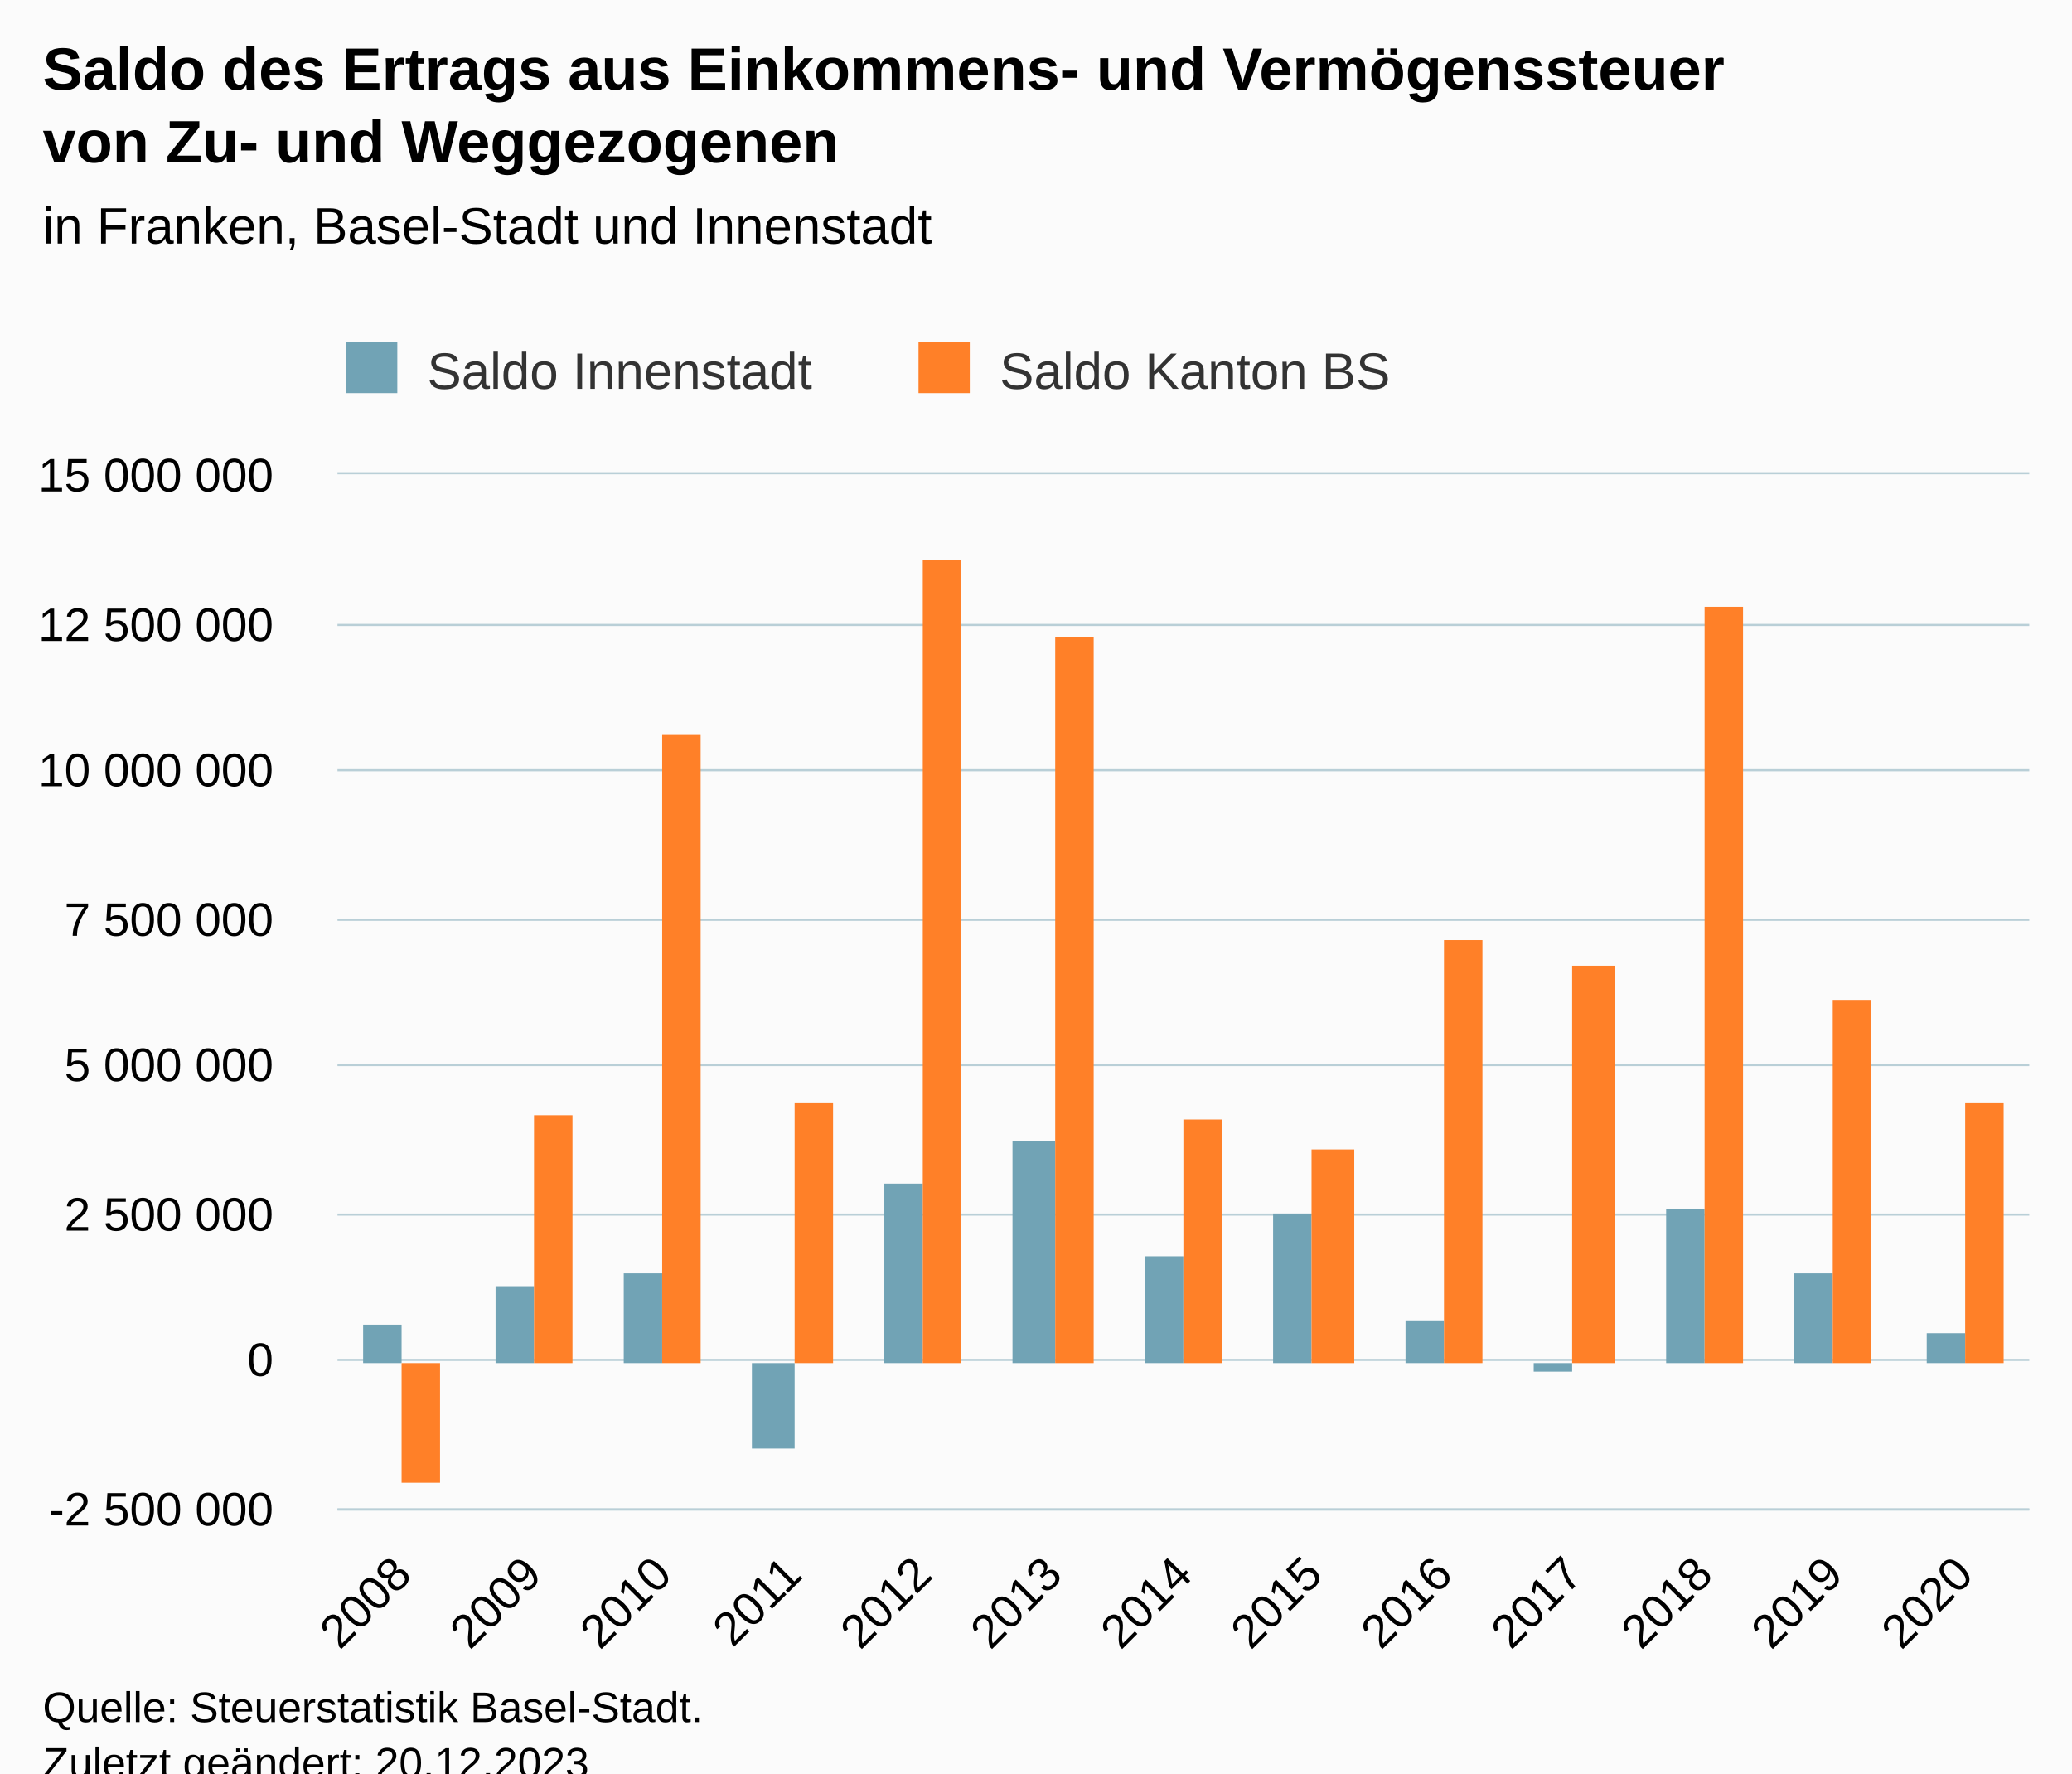
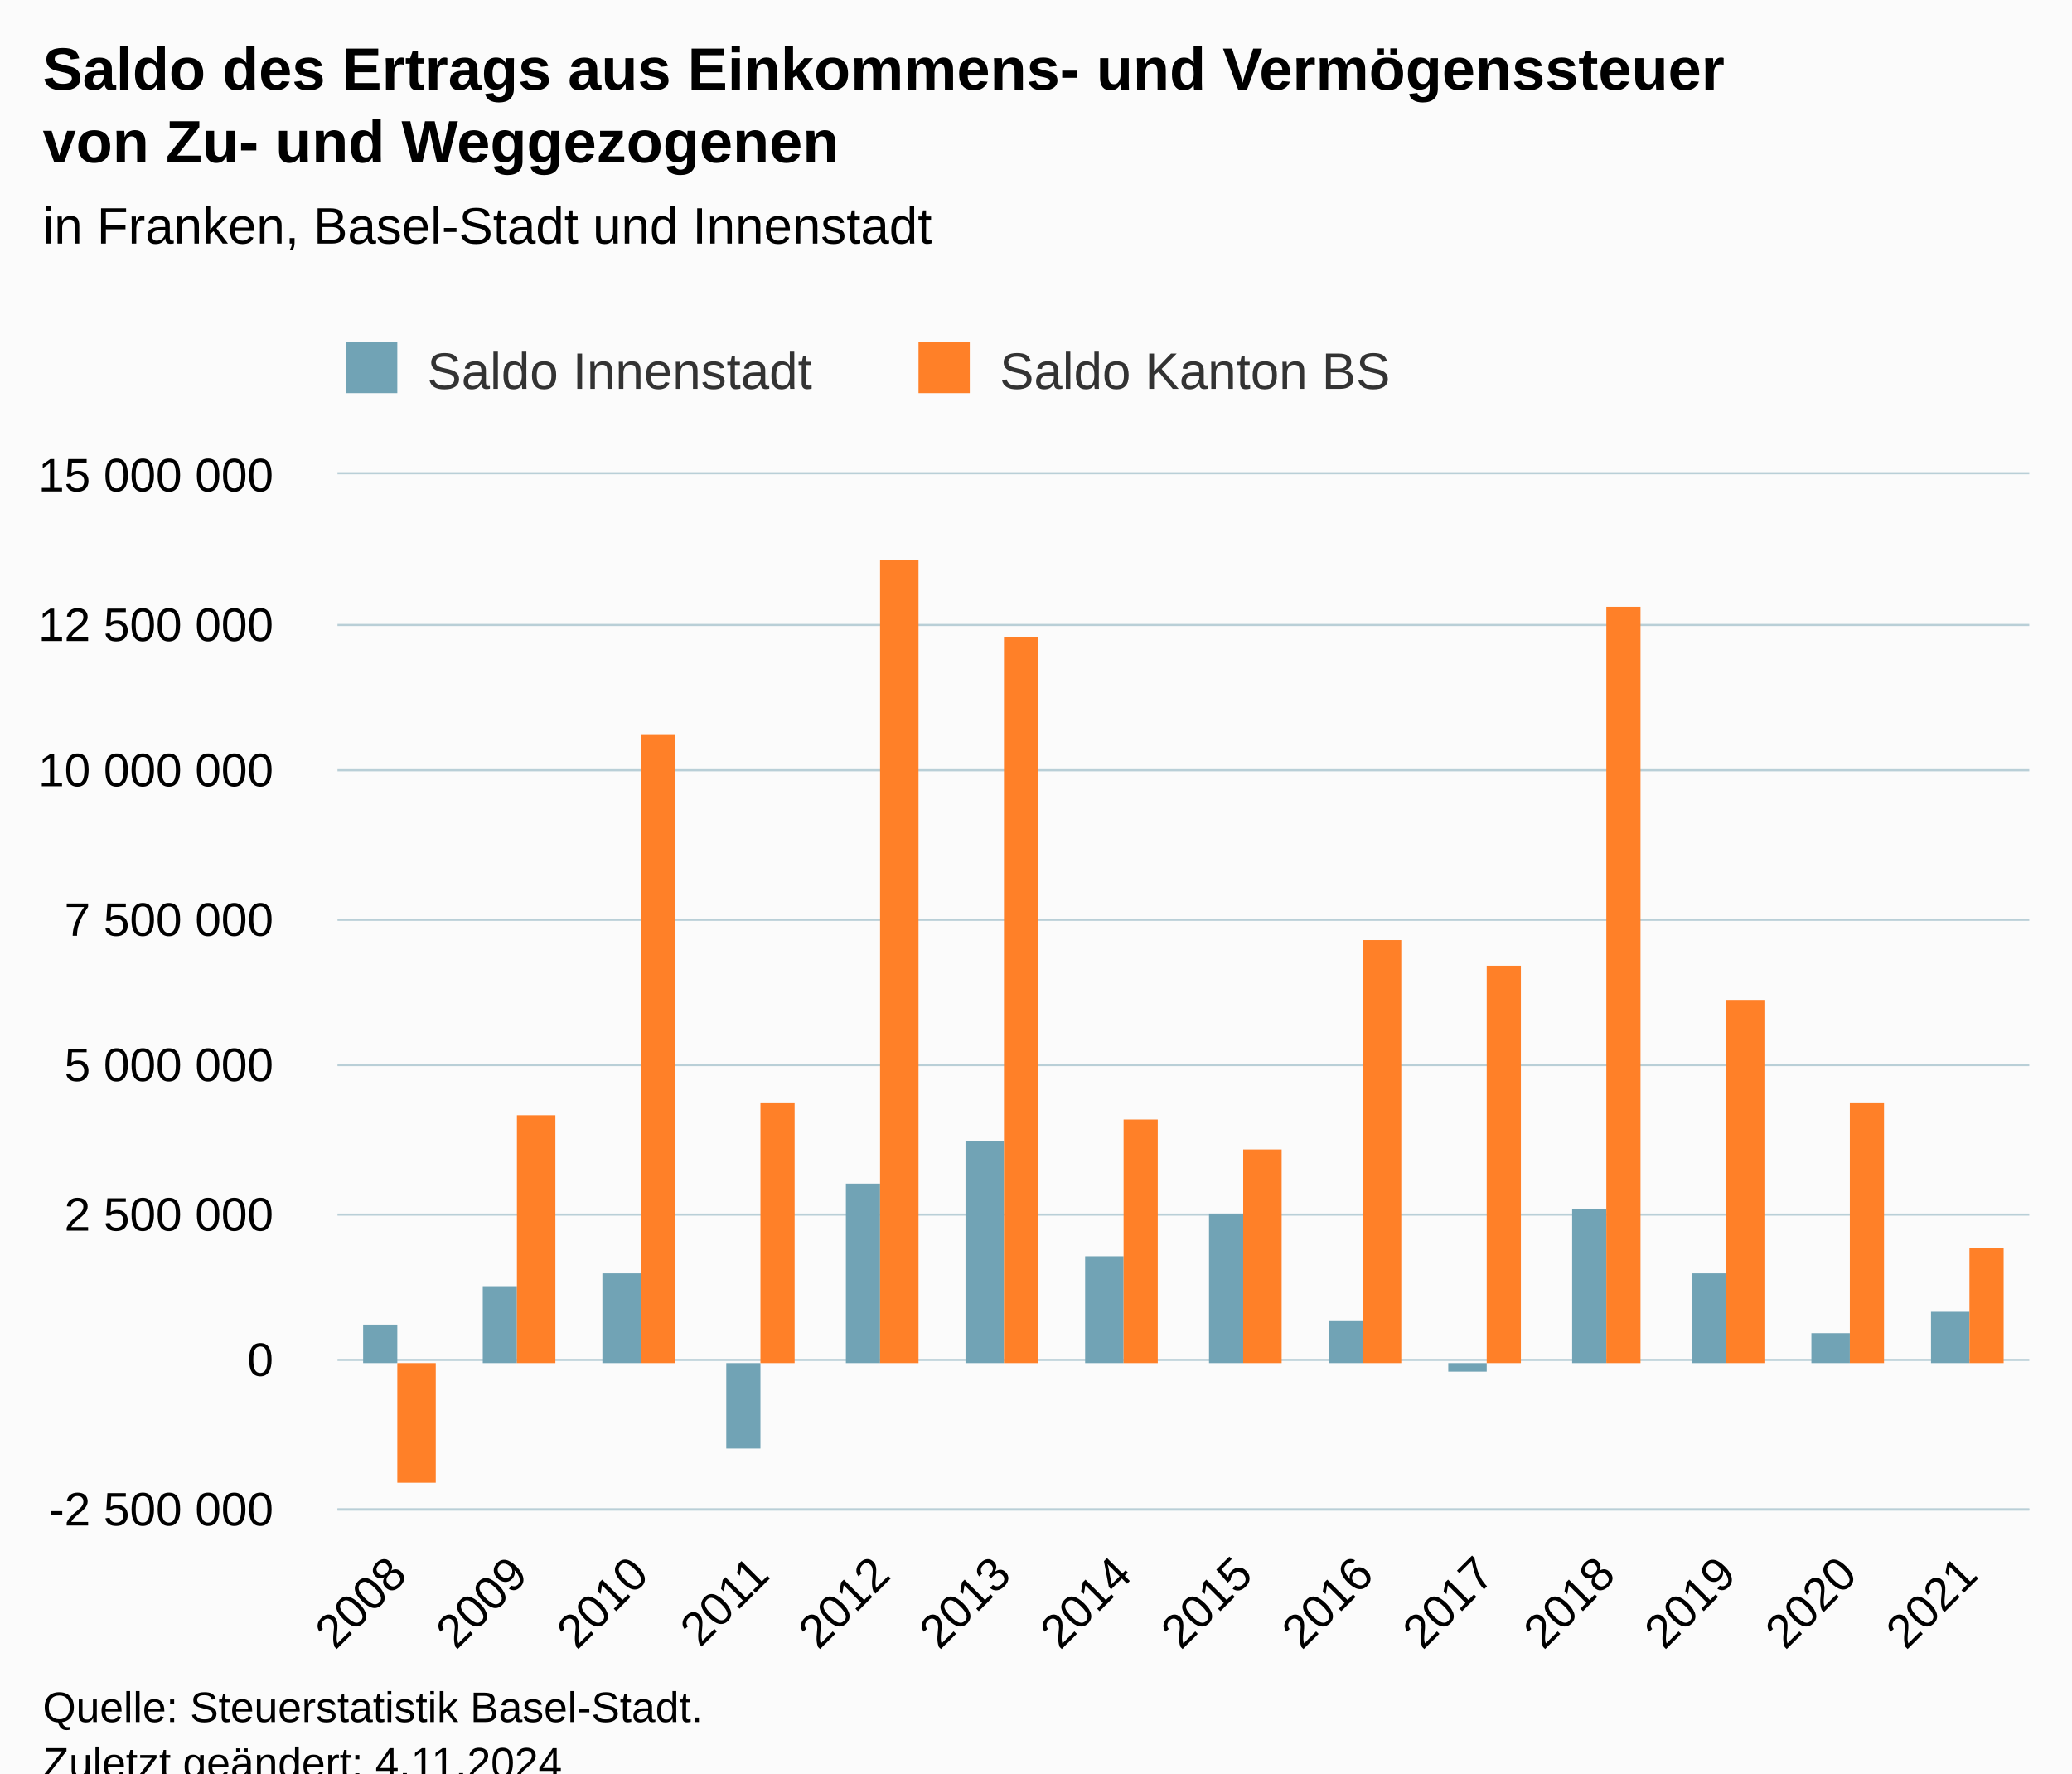
<svg xmlns="http://www.w3.org/2000/svg" version="1.1" class="highcharts-root" style="font-family:Arial;font-size:12px;" viewBox="0 0 485 415">
  <defs>
-     <clipPath id="highcharts-1jnb4k4-33-">
+     <clipPath id="highcharts-xclkxda-35-">
      <rect x="0" y="0" width="396" height="242" fill="none" />
    </clipPath>
-     <clipPath id="highcharts-1jnb4k4-47-">
+     <clipPath id="highcharts-xclkxda-50-">
      <rect x="0" y="0" width="396" height="242" fill="none" />
    </clipPath>
-     <clipPath id="highcharts-1jnb4k4-61-">
+     <clipPath id="highcharts-xclkxda-65-">
      <rect x="79" y="111" width="396" height="242" fill="none" />
    </clipPath>
  </defs>
  <rect fill="#fbfbfb" class="highcharts-background" x="0" y="0" width="485" height="428" rx="0" ry="0" />
  <rect fill="none" class="highcharts-plot-background" x="79" y="111" width="396" height="242" />
  <g class="highcharts-pane-group" data-z-index="0" />
  <g class="highcharts-grid highcharts-xaxis-grid" data-z-index="1">
-     <path fill="none" data-z-index="1" class="highcharts-grid-line" d="M 108.5 111 L 108.5 353" opacity="1" />
-     <path fill="none" data-z-index="1" class="highcharts-grid-line" d="M 139.5 111 L 139.5 353" opacity="1" />
-     <path fill="none" data-z-index="1" class="highcharts-grid-line" d="M 169.5 111 L 169.5 353" opacity="1" />
-     <path fill="none" data-z-index="1" class="highcharts-grid-line" d="M 200.5 111 L 200.5 353" opacity="1" />
-     <path fill="none" data-z-index="1" class="highcharts-grid-line" d="M 230.5 111 L 230.5 353" opacity="1" />
-     <path fill="none" data-z-index="1" class="highcharts-grid-line" d="M 261.5 111 L 261.5 353" opacity="1" />
-     <path fill="none" data-z-index="1" class="highcharts-grid-line" d="M 291.5 111 L 291.5 353" opacity="1" />
-     <path fill="none" data-z-index="1" class="highcharts-grid-line" d="M 322.5 111 L 322.5 353" opacity="1" />
-     <path fill="none" data-z-index="1" class="highcharts-grid-line" d="M 352.5 111 L 352.5 353" opacity="1" />
-     <path fill="none" data-z-index="1" class="highcharts-grid-line" d="M 383.5 111 L 383.5 353" opacity="1" />
-     <path fill="none" data-z-index="1" class="highcharts-grid-line" d="M 413.5 111 L 413.5 353" opacity="1" />
-     <path fill="none" data-z-index="1" class="highcharts-grid-line" d="M 444.5 111 L 444.5 353" opacity="1" />
+     <path fill="none" data-z-index="1" class="highcharts-grid-line" d="M 106.5 111 L 106.5 353" opacity="1" />
+     <path fill="none" data-z-index="1" class="highcharts-grid-line" d="M 135.5 111 L 135.5 353" opacity="1" />
+     <path fill="none" data-z-index="1" class="highcharts-grid-line" d="M 163.5 111 L 163.5 353" opacity="1" />
+     <path fill="none" data-z-index="1" class="highcharts-grid-line" d="M 191.5 111 L 191.5 353" opacity="1" />
+     <path fill="none" data-z-index="1" class="highcharts-grid-line" d="M 219.5 111 L 219.5 353" opacity="1" />
+     <path fill="none" data-z-index="1" class="highcharts-grid-line" d="M 248.5 111 L 248.5 353" opacity="1" />
+     <path fill="none" data-z-index="1" class="highcharts-grid-line" d="M 276.5 111 L 276.5 353" opacity="1" />
+     <path fill="none" data-z-index="1" class="highcharts-grid-line" d="M 304.5 111 L 304.5 353" opacity="1" />
+     <path fill="none" data-z-index="1" class="highcharts-grid-line" d="M 333.5 111 L 333.5 353" opacity="1" />
+     <path fill="none" data-z-index="1" class="highcharts-grid-line" d="M 361.5 111 L 361.5 353" opacity="1" />
+     <path fill="none" data-z-index="1" class="highcharts-grid-line" d="M 389.5 111 L 389.5 353" opacity="1" />
+     <path fill="none" data-z-index="1" class="highcharts-grid-line" d="M 417.5 111 L 417.5 353" opacity="1" />
+     <path fill="none" data-z-index="1" class="highcharts-grid-line" d="M 446.5 111 L 446.5 353" opacity="1" />
    <path fill="none" data-z-index="1" class="highcharts-grid-line" d="M 474.5 111 L 474.5 353" opacity="1" />
    <path fill="none" data-z-index="1" class="highcharts-grid-line" d="M 78.5 111 L 78.5 353" opacity="1" />
  </g>
  <g class="highcharts-grid highcharts-yaxis-grid" data-z-index="1">
    <path fill="none" stroke="#B9CFD7" stroke-width="0.5" data-z-index="1" class="highcharts-grid-line" d="M 79 353.25 L 475 353.25" opacity="1" />
    <path fill="none" stroke="#B9CFD7" stroke-width="0.5" data-z-index="1" class="highcharts-grid-line" d="M 79 318.25 L 475 318.25" opacity="1" />
    <path fill="none" stroke="#B9CFD7" stroke-width="0.5" data-z-index="1" class="highcharts-grid-line" d="M 79 284.25 L 475 284.25" opacity="1" />
    <path fill="none" stroke="#B9CFD7" stroke-width="0.5" data-z-index="1" class="highcharts-grid-line" d="M 79 249.25 L 475 249.25" opacity="1" />
    <path fill="none" stroke="#B9CFD7" stroke-width="0.5" data-z-index="1" class="highcharts-grid-line" d="M 79 215.25 L 475 215.25" opacity="1" />
    <path fill="none" stroke="#B9CFD7" stroke-width="0.5" data-z-index="1" class="highcharts-grid-line" d="M 79 180.25 L 475 180.25" opacity="1" />
    <path fill="none" stroke="#B9CFD7" stroke-width="0.5" data-z-index="1" class="highcharts-grid-line" d="M 79 146.25 L 475 146.25" opacity="1" />
    <path fill="none" stroke="#B9CFD7" stroke-width="0.5" data-z-index="1" class="highcharts-grid-line" d="M 79 110.75 L 475 110.75" opacity="1" />
  </g>
  <rect fill="none" class="highcharts-plot-border" data-z-index="1" x="79" y="111" width="396" height="242" />
  <g class="highcharts-axis highcharts-xaxis" data-z-index="2">
    <path fill="none" class="highcharts-axis-line" stroke="#B9CFD7" stroke-width="0.5" data-z-index="7" d="M 79 353.25 L 475 353.25" />
  </g>
  <g class="highcharts-axis highcharts-yaxis" data-z-index="2">
    <path fill="none" class="highcharts-axis-line" data-z-index="7" d="M 79 111 L 79 353" />
  </g>
  <g class="highcharts-series-group" data-z-index="3">
-     <g class="highcharts-series highcharts-series-0 highcharts-column-series" data-z-index="0.1" opacity="1" transform="translate(79,111) scale(1 1)" clip-path="url(#highcharts-1jnb4k4-47-)">
-       <rect x="6" y="199" width="9" height="9" fill="#71a3b5" opacity="1" class="highcharts-point" />
-       <rect x="37" y="190" width="9" height="18" fill="#71a3b5" opacity="1" class="highcharts-point" />
-       <rect x="67" y="187" width="9" height="21" fill="#71a3b5" opacity="1" class="highcharts-point" />
-       <rect x="97" y="208" width="10" height="20" fill="#71a3b5" opacity="1" class="highcharts-point highcharts-negative" />
-       <rect x="128" y="166" width="9" height="42" fill="#71a3b5" opacity="1" class="highcharts-point" />
-       <rect x="158" y="156" width="10" height="52" fill="#71a3b5" opacity="1" class="highcharts-point" />
-       <rect x="189" y="183" width="9" height="25" fill="#71a3b5" opacity="1" class="highcharts-point" />
-       <rect x="219" y="173" width="9" height="35" fill="#71a3b5" opacity="1" class="highcharts-point" />
-       <rect x="250" y="198" width="9" height="10" fill="#71a3b5" opacity="1" class="highcharts-point" />
-       <rect x="280" y="208" width="9" height="2" fill="#71a3b5" opacity="1" class="highcharts-point highcharts-negative" />
-       <rect x="311" y="172" width="9" height="36" fill="#71a3b5" opacity="1" class="highcharts-point" />
-       <rect x="341" y="187" width="9" height="21" fill="#71a3b5" opacity="1" class="highcharts-point" />
-       <rect x="372" y="201" width="9" height="7" fill="#71a3b5" opacity="1" class="highcharts-point" />
+     <g class="highcharts-series highcharts-series-0 highcharts-column-series" data-z-index="0.1" opacity="1" transform="translate(79,111) scale(1 1)" clip-path="url(#highcharts-xclkxda-50-)">
+       <rect x="6" y="199" width="8" height="9" fill="#71a3b5" opacity="1" class="highcharts-point" />
+       <rect x="34" y="190" width="8" height="18" fill="#71a3b5" opacity="1" class="highcharts-point" />
+       <rect x="62" y="187" width="9" height="21" fill="#71a3b5" opacity="1" class="highcharts-point" />
+       <rect x="91" y="208" width="8" height="20" fill="#71a3b5" opacity="1" class="highcharts-point highcharts-negative" />
+       <rect x="119" y="166" width="8" height="42" fill="#71a3b5" opacity="1" class="highcharts-point" />
+       <rect x="147" y="156" width="9" height="52" fill="#71a3b5" opacity="1" class="highcharts-point" />
+       <rect x="175" y="183" width="9" height="25" fill="#71a3b5" opacity="1" class="highcharts-point" />
+       <rect x="204" y="173" width="8" height="35" fill="#71a3b5" opacity="1" class="highcharts-point" />
+       <rect x="232" y="198" width="8" height="10" fill="#71a3b5" opacity="1" class="highcharts-point" />
+       <rect x="260" y="208" width="9" height="2" fill="#71a3b5" opacity="1" class="highcharts-point highcharts-negative" />
+       <rect x="289" y="172" width="8" height="36" fill="#71a3b5" opacity="1" class="highcharts-point" />
+       <rect x="317" y="187" width="8" height="21" fill="#71a3b5" opacity="1" class="highcharts-point" />
+       <rect x="345" y="201" width="9" height="7" fill="#71a3b5" opacity="1" class="highcharts-point" />
+       <rect x="373" y="196" width="9" height="12" fill="#71a3b5" opacity="1" class="highcharts-point" />
    </g>
    <g class="highcharts-markers highcharts-series-0 highcharts-column-series" data-z-index="0.1" opacity="1" transform="translate(79,111) scale(1 1)" clip-path="none" />
-     <g class="highcharts-series highcharts-series-1 highcharts-column-series" data-z-index="0.1" opacity="1" transform="translate(79,111) scale(1 1)" clip-path="url(#highcharts-1jnb4k4-47-)">
-       <rect x="15" y="208" width="9" height="28" fill="#ff8028" opacity="1" class="highcharts-point highcharts-negative" />
-       <rect x="46" y="150" width="9" height="58" fill="#ff8028" opacity="1" class="highcharts-point" />
-       <rect x="76" y="61" width="9" height="147" fill="#ff8028" opacity="1" class="highcharts-point" />
-       <rect x="107" y="147" width="9" height="61" fill="#ff8028" opacity="1" class="highcharts-point" />
-       <rect x="137" y="20" width="9" height="188" fill="#ff8028" opacity="1" class="highcharts-point" />
-       <rect x="168" y="38" width="9" height="170" fill="#ff8028" opacity="1" class="highcharts-point" />
-       <rect x="198" y="151" width="9" height="57" fill="#ff8028" opacity="1" class="highcharts-point" />
-       <rect x="228" y="158" width="10" height="50" fill="#ff8028" opacity="1" class="highcharts-point" />
-       <rect x="259" y="109" width="9" height="99" fill="#ff8028" opacity="1" class="highcharts-point" />
-       <rect x="289" y="115" width="10" height="93" fill="#ff8028" opacity="1" class="highcharts-point" />
-       <rect x="320" y="31" width="9" height="177" fill="#ff8028" opacity="1" class="highcharts-point" />
-       <rect x="350" y="123" width="9" height="85" fill="#ff8028" opacity="1" class="highcharts-point" />
-       <rect x="381" y="147" width="9" height="61" fill="#ff8028" opacity="1" class="highcharts-point" />
+     <g class="highcharts-series highcharts-series-1 highcharts-column-series" data-z-index="0.1" opacity="1" transform="translate(79,111) scale(1 1)" clip-path="url(#highcharts-xclkxda-50-)">
+       <rect x="14" y="208" width="9" height="28" fill="#ff8028" opacity="1" class="highcharts-point highcharts-negative" />
+       <rect x="42" y="150" width="9" height="58" fill="#ff8028" opacity="1" class="highcharts-point" />
+       <rect x="71" y="61" width="8" height="147" fill="#ff8028" opacity="1" class="highcharts-point" />
+       <rect x="99" y="147" width="8" height="61" fill="#ff8028" opacity="1" class="highcharts-point" />
+       <rect x="127" y="20" width="9" height="188" fill="#ff8028" opacity="1" class="highcharts-point" />
+       <rect x="156" y="38" width="8" height="170" fill="#ff8028" opacity="1" class="highcharts-point" />
+       <rect x="184" y="151" width="8" height="57" fill="#ff8028" opacity="1" class="highcharts-point" />
+       <rect x="212" y="158" width="9" height="50" fill="#ff8028" opacity="1" class="highcharts-point" />
+       <rect x="240" y="109" width="9" height="99" fill="#ff8028" opacity="1" class="highcharts-point" />
+       <rect x="269" y="115" width="8" height="93" fill="#ff8028" opacity="1" class="highcharts-point" />
+       <rect x="297" y="31" width="8" height="177" fill="#ff8028" opacity="1" class="highcharts-point" />
+       <rect x="325" y="123" width="9" height="85" fill="#ff8028" opacity="1" class="highcharts-point" />
+       <rect x="354" y="147" width="8" height="61" fill="#ff8028" opacity="1" class="highcharts-point" />
+       <rect x="382" y="181" width="8" height="27" fill="#ff8028" opacity="1" class="highcharts-point" />
    </g>
    <g class="highcharts-markers highcharts-series-1 highcharts-column-series" data-z-index="0.1" opacity="1" transform="translate(79,111) scale(1 1)" clip-path="none" />
  </g>
  <text x="10" text-anchor="start" class="highcharts-title" data-z-index="4" style="color:#000000;font-size:14px;font-weight:bold;fill:#000000;" y="21">
    <tspan>Saldo des Ertrags aus Einkommens- und Vermögenssteuer</tspan>
    <tspan dy="17" x="10">von Zu- und Weggezogenen</tspan>
  </text>
  <text x="10" text-anchor="start" class="highcharts-subtitle" data-z-index="4" style="color:#000000;font-size:12px;font-weight:normal;fill:#000000;" y="57">
    <tspan>in Franken, Basel-Stadt und Innenstadt</tspan>
  </text>
  <text x="10" text-anchor="start" class="highcharts-caption" data-z-index="4" style="color:#666666;fill:#666666;" y="400" />
  <g class="highcharts-legend" data-z-index="7" transform="translate(71,73)">
    <rect fill="none" class="highcharts-legend-box" rx="0" ry="0" x="0" y="0" width="264" height="26" visibility="visible" />
    <g data-z-index="1">
      <g>
        <g class="highcharts-legend-item highcharts-column-series highcharts-color-undefined highcharts-series-0" data-z-index="1" transform="translate(8,3)">
          <text x="21" style="color:#333333;cursor:pointer;font-size:12px;font-weight:normal;fill:#333333;" text-anchor="start" data-z-index="2" y="15">
            <tspan>Saldo Innenstadt</tspan>
          </text>
          <rect x="2" y="4" width="12" height="12" fill="#71a3b5" class="highcharts-point" data-z-index="3" />
        </g>
        <g class="highcharts-legend-item highcharts-column-series highcharts-color-undefined highcharts-series-1" data-z-index="1" transform="translate(142,3)">
          <text x="21" y="15" style="color:#333333;cursor:pointer;font-size:12px;font-weight:normal;fill:#333333;" text-anchor="start" data-z-index="2">
            <tspan>Saldo Kanton BS</tspan>
          </text>
          <rect x="2" y="4" width="12" height="12" fill="#ff8028" class="highcharts-point" data-z-index="3" />
        </g>
      </g>
    </g>
  </g>
  <g class="highcharts-axis-labels highcharts-xaxis-labels" data-z-index="7">
-     <text x="96.823" style="color:#000000;cursor:default;font-size:11px;fill:#000000;" text-anchor="end" transform="translate(0,0) rotate(-45 96.82349 369)" y="369" opacity="1">2008</text>
-     <text x="127.285" style="color:#000000;cursor:default;font-size:11px;fill:#000000;" text-anchor="end" transform="translate(0,0) rotate(-45 127.285 369)" y="369" opacity="1">2009</text>
-     <text x="157.747" style="color:#000000;cursor:default;font-size:11px;fill:#000000;" text-anchor="end" transform="translate(0,0) rotate(-45 157.7466 369)" y="369" opacity="1">2010</text>
-     <text x="188.208" style="color:#000000;cursor:default;font-size:11px;fill:#000000;" text-anchor="end" transform="translate(0,0) rotate(-45 188.2081 369)" y="369" opacity="1">2011</text>
-     <text x="218.67" style="color:#000000;cursor:default;font-size:11px;fill:#000000;" text-anchor="end" transform="translate(0,0) rotate(-45 218.6696 369)" y="369" opacity="1">2012</text>
-     <text x="249.131" style="color:#000000;cursor:default;font-size:11px;fill:#000000;" text-anchor="end" transform="translate(0,0) rotate(-45 249.1312 369)" y="369" opacity="1">2013</text>
-     <text x="279.593" style="color:#000000;cursor:default;font-size:11px;fill:#000000;" text-anchor="end" transform="translate(0,0) rotate(-45 279.5927 369)" y="369" opacity="1">2014</text>
-     <text x="310.054" style="color:#000000;cursor:default;font-size:11px;fill:#000000;" text-anchor="end" transform="translate(0,0) rotate(-45 310.0543 369)" y="369" opacity="1">2015</text>
-     <text x="340.516" style="color:#000000;cursor:default;font-size:11px;fill:#000000;" text-anchor="end" transform="translate(0,0) rotate(-45 340.5158 369)" y="369" opacity="1">2016</text>
-     <text x="370.977" style="color:#000000;cursor:default;font-size:11px;fill:#000000;" text-anchor="end" transform="translate(0,0) rotate(-45 370.9773 369)" y="369" opacity="1">2017</text>
-     <text x="401.439" style="color:#000000;cursor:default;font-size:11px;fill:#000000;" text-anchor="end" transform="translate(0,0) rotate(-45 401.4389 369)" y="369" opacity="1">2018</text>
-     <text x="431.9" style="color:#000000;cursor:default;font-size:11px;fill:#000000;" text-anchor="end" transform="translate(0,0) rotate(-45 431.9004 369)" y="369" opacity="1">2019</text>
-     <text x="462.362" style="color:#000000;cursor:default;font-size:11px;fill:#000000;" text-anchor="end" transform="translate(0,0) rotate(-45 462.362 369)" y="369" opacity="1">2020</text>
+     <text x="95.736" style="color:#000000;cursor:default;font-size:11px;fill:#000000;" text-anchor="end" transform="translate(0,0) rotate(-45 95.73558 369)" y="369" opacity="1">2008</text>
+     <text x="124.021" style="color:#000000;cursor:default;font-size:11px;fill:#000000;" text-anchor="end" transform="translate(0,0) rotate(-45 124.0213 369)" y="369" opacity="1">2009</text>
+     <text x="152.307" style="color:#000000;cursor:default;font-size:11px;fill:#000000;" text-anchor="end" transform="translate(0,0) rotate(-45 152.307 369)" y="369" opacity="1">2010</text>
+     <text x="180.593" style="color:#000000;cursor:default;font-size:11px;fill:#000000;" text-anchor="end" transform="translate(0,0) rotate(-45 180.5927 369)" y="369" opacity="1">2011</text>
+     <text x="208.878" style="color:#000000;cursor:default;font-size:11px;fill:#000000;" text-anchor="end" transform="translate(0,0) rotate(-45 208.8784 369)" y="369" opacity="1">2012</text>
+     <text x="237.164" style="color:#000000;cursor:default;font-size:11px;fill:#000000;" text-anchor="end" transform="translate(0,0) rotate(-45 237.1642 369)" y="369" opacity="1">2013</text>
+     <text x="265.45" style="color:#000000;cursor:default;font-size:11px;fill:#000000;" text-anchor="end" transform="translate(0,0) rotate(-45 265.4499 369)" y="369" opacity="1">2014</text>
+     <text x="293.736" style="color:#000000;cursor:default;font-size:11px;fill:#000000;" text-anchor="end" transform="translate(0,0) rotate(-45 293.7356 369)" y="369" opacity="1">2015</text>
+     <text x="322.021" style="color:#000000;cursor:default;font-size:11px;fill:#000000;" text-anchor="end" transform="translate(0,0) rotate(-45 322.0213 369)" y="369" opacity="1">2016</text>
+     <text x="350.307" style="color:#000000;cursor:default;font-size:11px;fill:#000000;" text-anchor="end" transform="translate(0,0) rotate(-45 350.307 369)" y="369" opacity="1">2017</text>
+     <text x="378.593" style="color:#000000;cursor:default;font-size:11px;fill:#000000;" text-anchor="end" transform="translate(0,0) rotate(-45 378.5927 369)" y="369" opacity="1">2018</text>
+     <text x="406.878" style="color:#000000;cursor:default;font-size:11px;fill:#000000;" text-anchor="end" transform="translate(0,0) rotate(-45 406.8784 369)" y="369" opacity="1">2019</text>
+     <text x="435.164" style="color:#000000;cursor:default;font-size:11px;fill:#000000;" text-anchor="end" transform="translate(0,0) rotate(-45 435.1642 369)" y="369" opacity="1">2020</text>
+     <text x="463.45" style="color:#000000;cursor:default;font-size:11px;fill:#000000;" text-anchor="end" transform="translate(0,0) rotate(-45 463.4499 369)" y="369" opacity="1">2021</text>
  </g>
  <g class="highcharts-axis-labels highcharts-yaxis-labels" data-z-index="7">
    <text x="64" style="color:#000000;cursor:default;font-size:11px;fill:#000000;" text-anchor="end" transform="translate(0,0)" y="357" opacity="1">
      <tspan>-2 500 000</tspan>
    </text>
    <text x="64" style="color:#000000;cursor:default;font-size:11px;fill:#000000;" text-anchor="end" transform="translate(0,0)" y="322" opacity="1">0</text>
    <text x="64" style="color:#000000;cursor:default;font-size:11px;fill:#000000;" text-anchor="end" transform="translate(0,0)" y="288" opacity="1">
      <tspan>2 500 000</tspan>
    </text>
    <text x="64" style="color:#000000;cursor:default;font-size:11px;fill:#000000;" text-anchor="end" transform="translate(0,0)" y="253" opacity="1">
      <tspan>5 000 000</tspan>
    </text>
    <text x="64" style="color:#000000;cursor:default;font-size:11px;fill:#000000;" text-anchor="end" transform="translate(0,0)" y="219" opacity="1">
      <tspan>7 500 000</tspan>
    </text>
    <text x="64" style="color:#000000;cursor:default;font-size:11px;fill:#000000;" text-anchor="end" transform="translate(0,0)" y="184" opacity="1">
      <tspan>10 000 000</tspan>
    </text>
    <text x="64" style="color:#000000;cursor:default;font-size:11px;fill:#000000;" text-anchor="end" transform="translate(0,0)" y="150" opacity="1">
      <tspan>12 500 000</tspan>
    </text>
    <text x="64" style="color:#000000;cursor:default;font-size:11px;fill:#000000;" text-anchor="end" transform="translate(0,0)" y="115" opacity="1">
      <tspan>15 000 000</tspan>
    </text>
  </g>
  <text x="10" class="highcharts-credits" text-anchor="start" data-z-index="8" style="cursor:default;color:#000000;font-size:10px;fill:#000000;" y="403">
    <tspan>Quelle: Steuerstatistik Basel-Stadt.</tspan>
-     <tspan x="10" dy="13">Zuletzt geändert: 20.12.2023</tspan>
+     <tspan x="10" dy="13">Zuletzt geändert: 4.11.2024</tspan>
  </text>
-   <g class="highcharts-control-points" data-z-index="99" clip-path="url(#highcharts-1jnb4k4-61-)" />
+   <g class="highcharts-control-points" data-z-index="99" clip-path="url(#highcharts-xclkxda-65-)" />
</svg>
